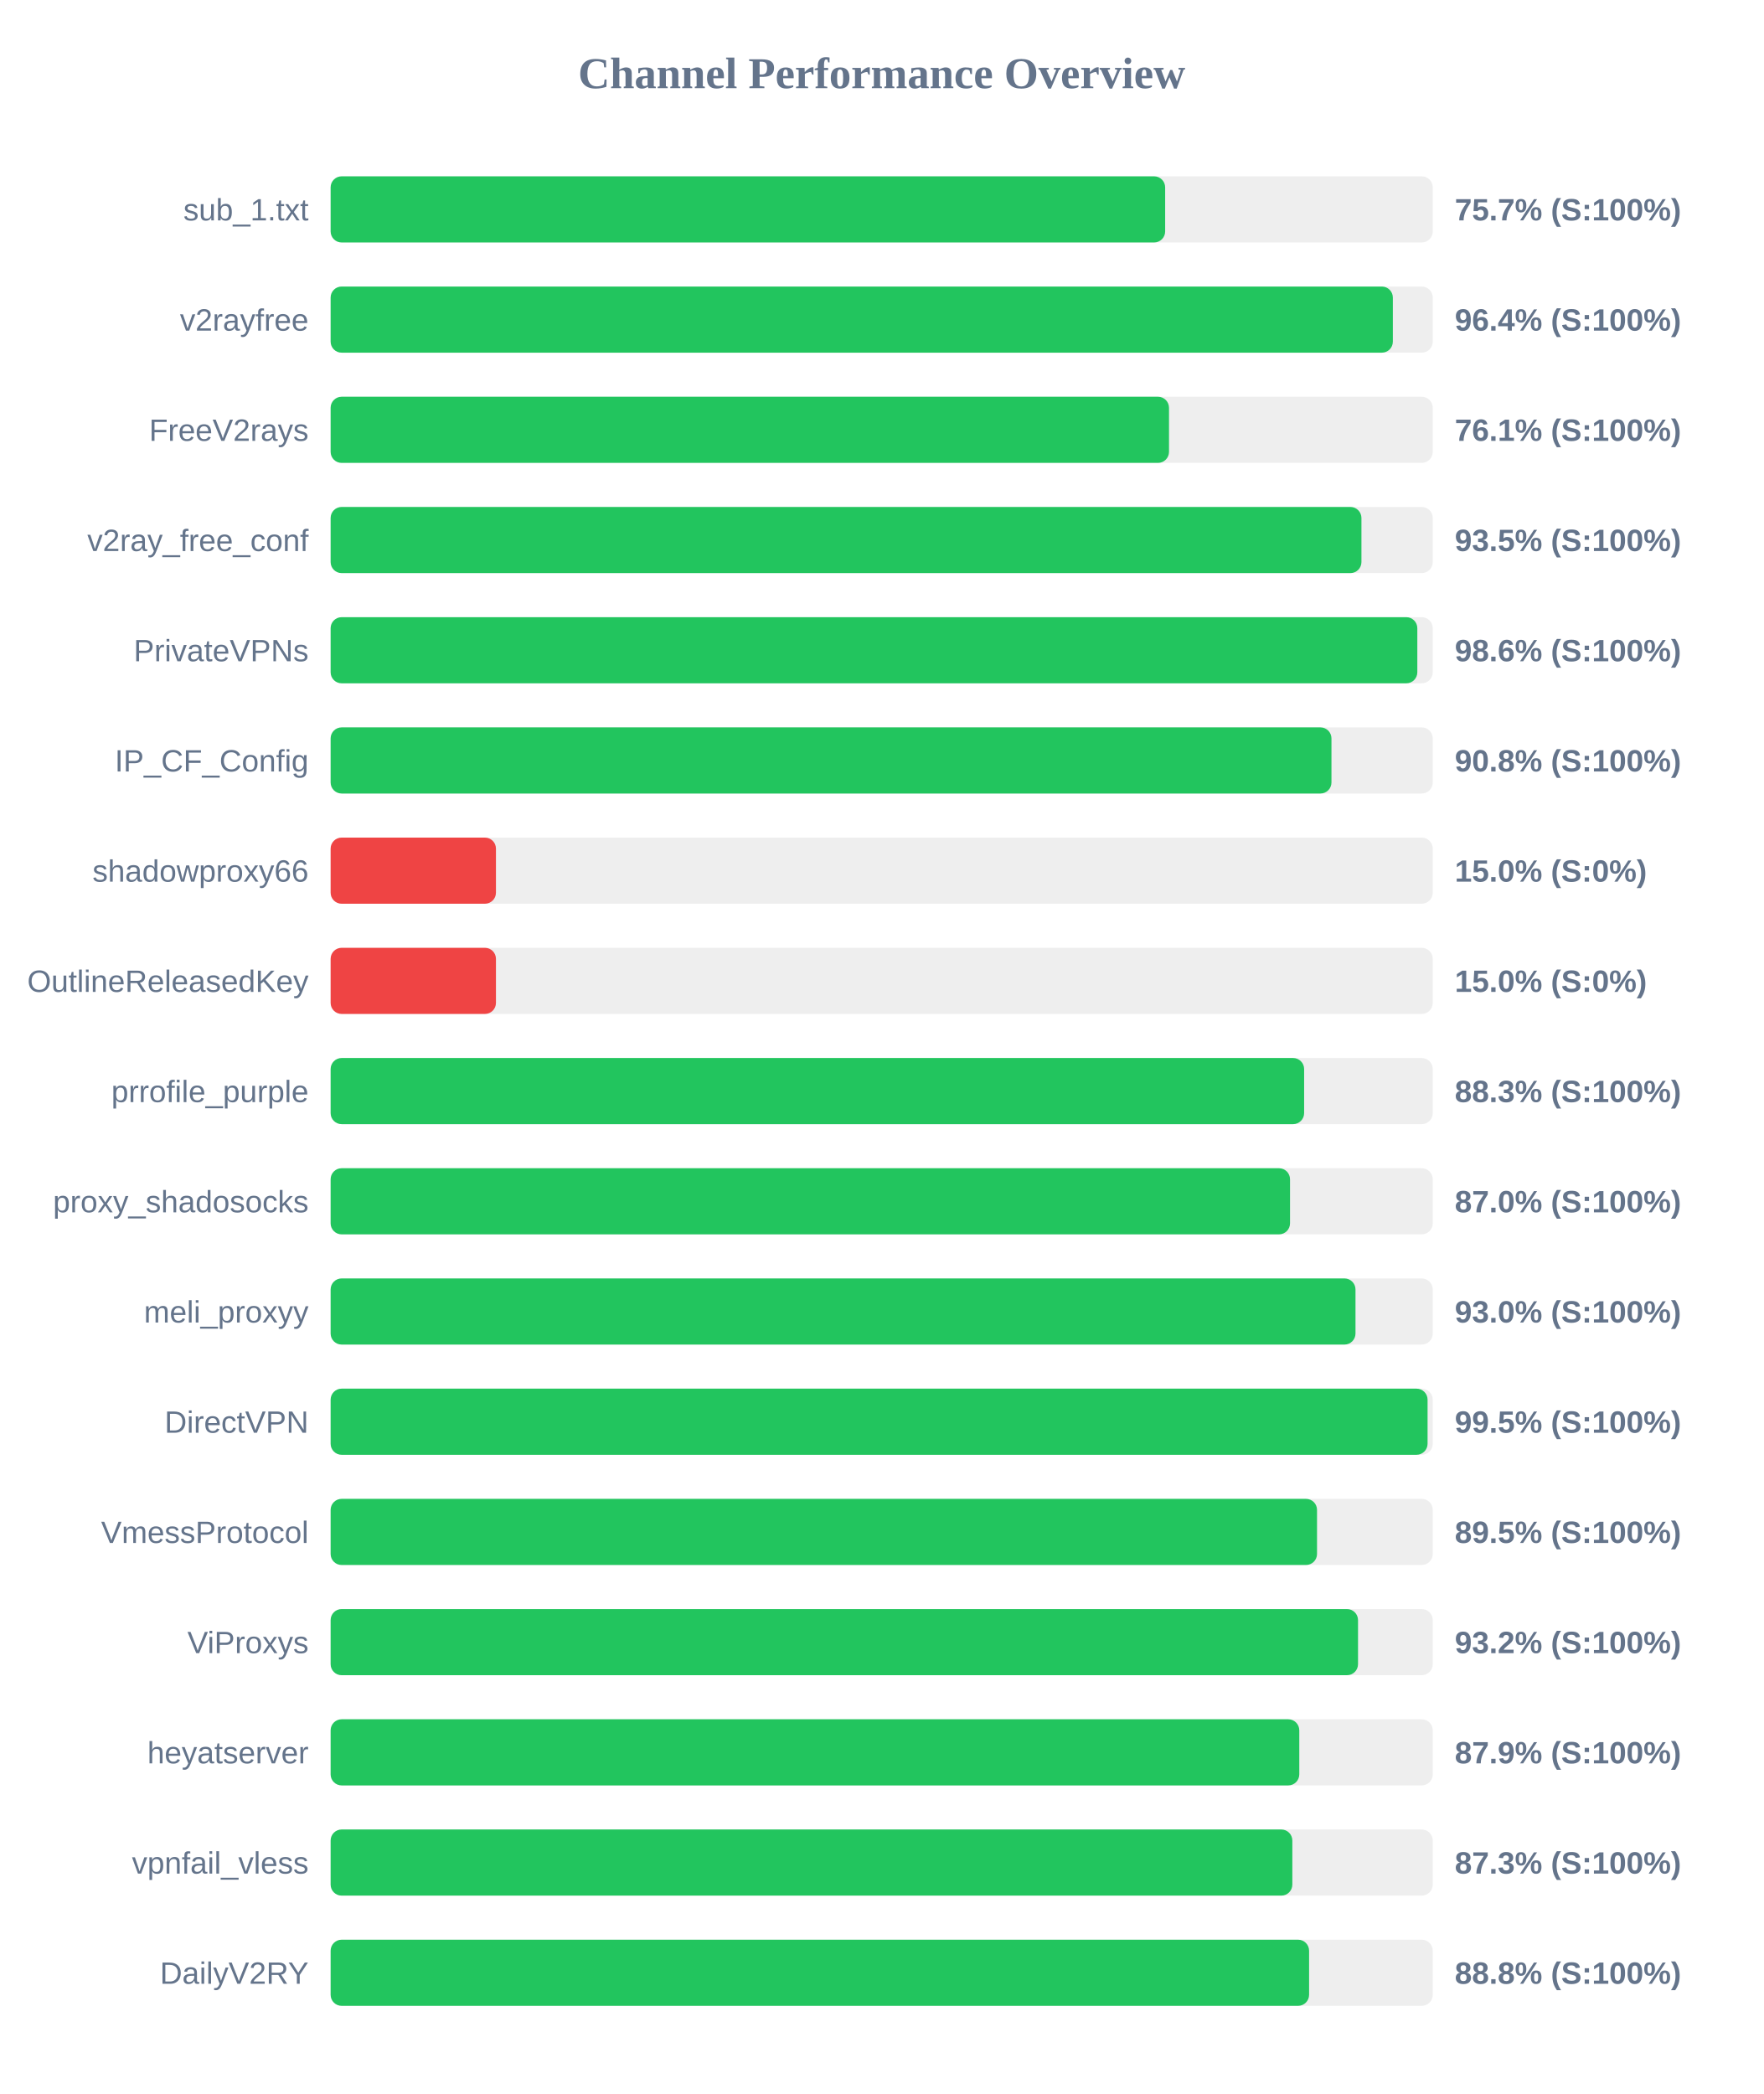
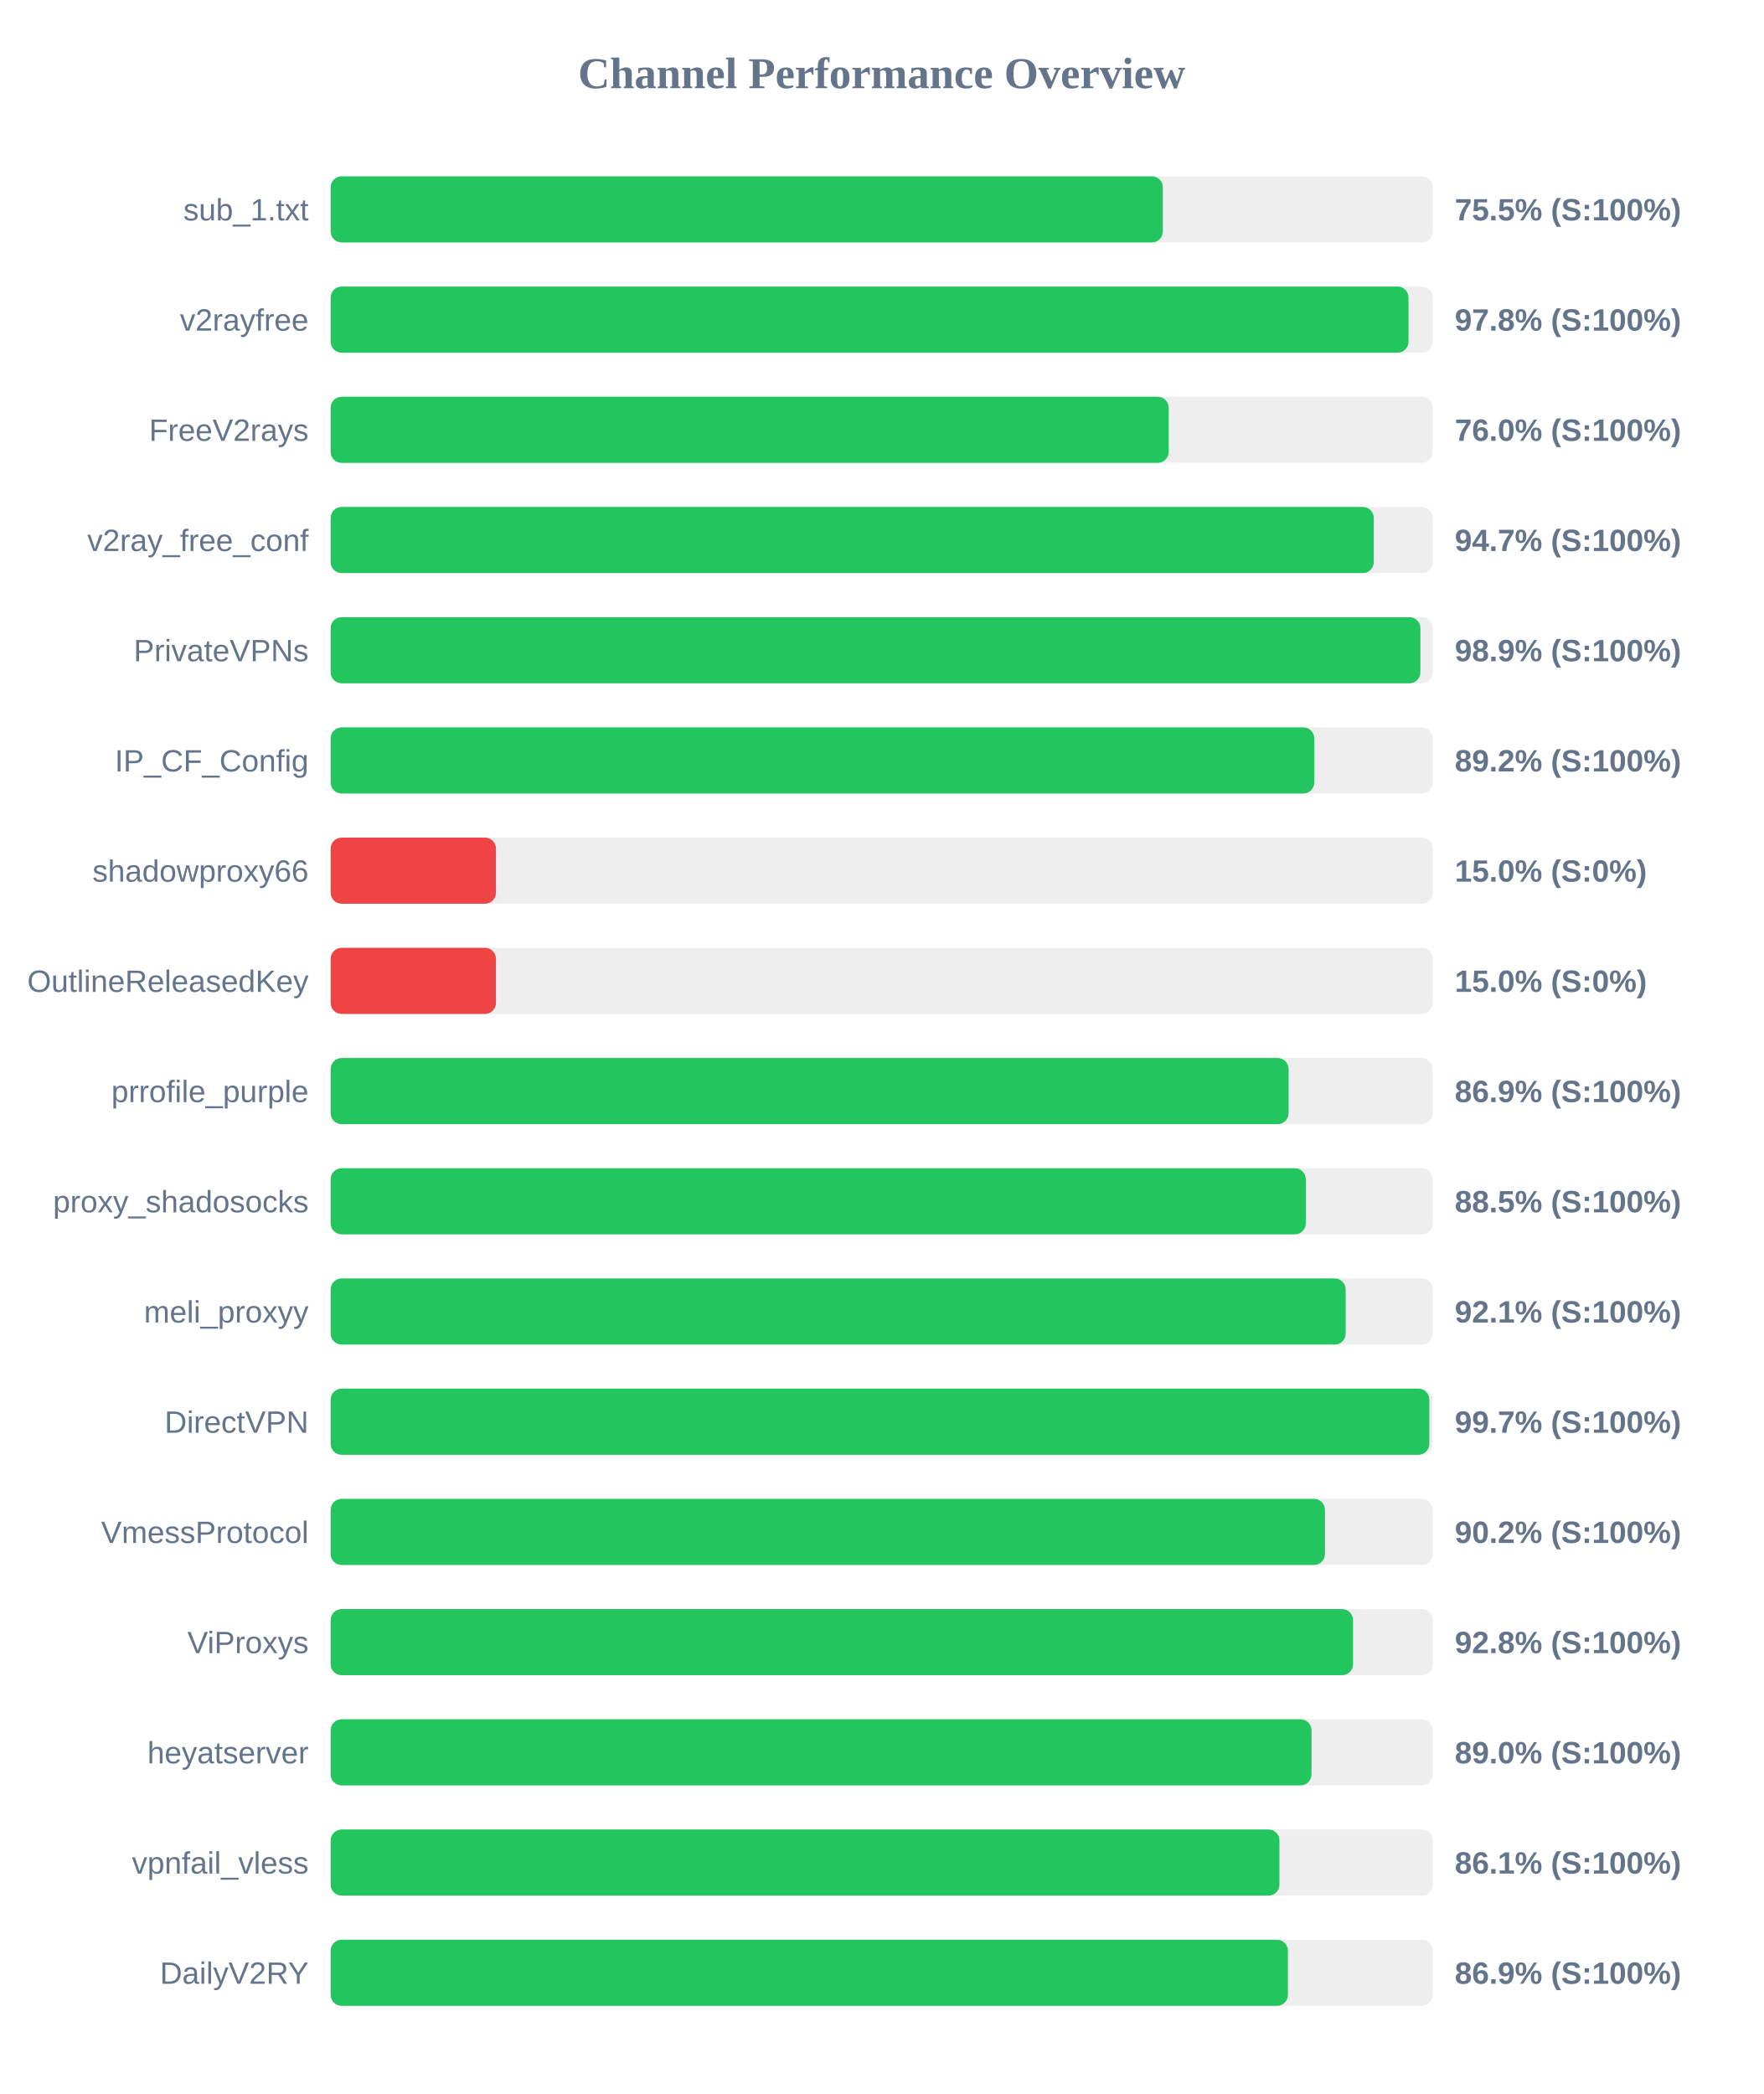
<svg xmlns="http://www.w3.org/2000/svg" width="800" height="950" version="1.1">
  <style>
        .row { font: 14px Arial; fill: #64748b; }
        .score { font: bold 14px Arial; fill: #64748b; }
    </style>
  <text x="400" y="40" text-anchor="middle" font-size="20px" font-weight="bold" fill="#64748b">Channel Performance Overview</text>
  <rect x="150" y="80" width="500" height="30" fill="#eee" rx="5" />
-   <rect x="150" y="80" width="378.6" height="30" fill="#22c55e" rx="5" />
+   <rect x="150" y="80" width="377.55" height="30" fill="#22c55e" rx="5" />
  <text x="140" y="100" text-anchor="end" class="row">sub_1.txt</text>
-   <text x="660" y="100" text-anchor="start" class="score">75.7% (S:100%)</text>
+   <text x="660" y="100" text-anchor="start" class="score">75.5% (S:100%)</text>
  <rect x="150" y="130" width="500" height="30" fill="#eee" rx="5" />
-   <rect x="150" y="130" width="481.9" height="30" fill="#22c55e" rx="5" />
+   <rect x="150" y="130" width="489.0" height="30" fill="#22c55e" rx="5" />
  <text x="140" y="150" text-anchor="end" class="row">v2rayfree</text>
-   <text x="660" y="150" text-anchor="start" class="score">96.4% (S:100%)</text>
+   <text x="660" y="150" text-anchor="start" class="score">97.8% (S:100%)</text>
  <rect x="150" y="180" width="500" height="30" fill="#eee" rx="5" />
-   <rect x="150" y="180" width="380.35" height="30" fill="#22c55e" rx="5" />
+   <rect x="150" y="180" width="380.2" height="30" fill="#22c55e" rx="5" />
  <text x="140" y="200" text-anchor="end" class="row">FreeV2rays</text>
-   <text x="660" y="200" text-anchor="start" class="score">76.1% (S:100%)</text>
+   <text x="660" y="200" text-anchor="start" class="score">76.0% (S:100%)</text>
  <rect x="150" y="230" width="500" height="30" fill="#eee" rx="5" />
-   <rect x="150" y="230" width="467.65" height="30" fill="#22c55e" rx="5" />
+   <rect x="150" y="230" width="473.25" height="30" fill="#22c55e" rx="5" />
  <text x="140" y="250" text-anchor="end" class="row">v2ray_free_conf</text>
-   <text x="660" y="250" text-anchor="start" class="score">93.5% (S:100%)</text>
+   <text x="660" y="250" text-anchor="start" class="score">94.7% (S:100%)</text>
  <rect x="150" y="280" width="500" height="30" fill="#eee" rx="5" />
-   <rect x="150" y="280" width="493.0" height="30" fill="#22c55e" rx="5" />
+   <rect x="150" y="280" width="494.4" height="30" fill="#22c55e" rx="5" />
  <text x="140" y="300" text-anchor="end" class="row">PrivateVPNs</text>
-   <text x="660" y="300" text-anchor="start" class="score">98.6% (S:100%)</text>
+   <text x="660" y="300" text-anchor="start" class="score">98.9% (S:100%)</text>
  <rect x="150" y="330" width="500" height="30" fill="#eee" rx="5" />
-   <rect x="150" y="330" width="454.05" height="30" fill="#22c55e" rx="5" />
+   <rect x="150" y="330" width="446.25" height="30" fill="#22c55e" rx="5" />
  <text x="140" y="350" text-anchor="end" class="row">IP_CF_Config</text>
-   <text x="660" y="350" text-anchor="start" class="score">90.8% (S:100%)</text>
+   <text x="660" y="350" text-anchor="start" class="score">89.2% (S:100%)</text>
  <rect x="150" y="380" width="500" height="30" fill="#eee" rx="5" />
  <rect x="150" y="380" width="75.0" height="30" fill="#ef4444" rx="5" />
  <text x="140" y="400" text-anchor="end" class="row">shadowproxy66</text>
  <text x="660" y="400" text-anchor="start" class="score">15.0% (S:0%)</text>
  <rect x="150" y="430" width="500" height="30" fill="#eee" rx="5" />
  <rect x="150" y="430" width="75.0" height="30" fill="#ef4444" rx="5" />
  <text x="140" y="450" text-anchor="end" class="row">OutlineReleasedKey</text>
  <text x="660" y="450" text-anchor="start" class="score">15.0% (S:0%)</text>
  <rect x="150" y="480" width="500" height="30" fill="#eee" rx="5" />
-   <rect x="150" y="480" width="441.65" height="30" fill="#22c55e" rx="5" />
+   <rect x="150" y="480" width="434.6" height="30" fill="#22c55e" rx="5" />
  <text x="140" y="500" text-anchor="end" class="row">prrofile_purple</text>
-   <text x="660" y="500" text-anchor="start" class="score">88.3% (S:100%)</text>
+   <text x="660" y="500" text-anchor="start" class="score">86.9% (S:100%)</text>
  <rect x="150" y="530" width="500" height="30" fill="#eee" rx="5" />
-   <rect x="150" y="530" width="435.25" height="30" fill="#22c55e" rx="5" />
+   <rect x="150" y="530" width="442.4" height="30" fill="#22c55e" rx="5" />
  <text x="140" y="550" text-anchor="end" class="row">proxy_shadosocks</text>
-   <text x="660" y="550" text-anchor="start" class="score">87.0% (S:100%)</text>
+   <text x="660" y="550" text-anchor="start" class="score">88.5% (S:100%)</text>
  <rect x="150" y="580" width="500" height="30" fill="#eee" rx="5" />
-   <rect x="150" y="580" width="464.95" height="30" fill="#22c55e" rx="5" />
+   <rect x="150" y="580" width="460.5" height="30" fill="#22c55e" rx="5" />
  <text x="140" y="600" text-anchor="end" class="row">meli_proxyy</text>
-   <text x="660" y="600" text-anchor="start" class="score">93.0% (S:100%)</text>
+   <text x="660" y="600" text-anchor="start" class="score">92.1% (S:100%)</text>
  <rect x="150" y="630" width="500" height="30" fill="#eee" rx="5" />
-   <rect x="150" y="630" width="497.65" height="30" fill="#22c55e" rx="5" />
+   <rect x="150" y="630" width="498.45" height="30" fill="#22c55e" rx="5" />
  <text x="140" y="650" text-anchor="end" class="row">DirectVPN</text>
-   <text x="660" y="650" text-anchor="start" class="score">99.5% (S:100%)</text>
+   <text x="660" y="650" text-anchor="start" class="score">99.7% (S:100%)</text>
  <rect x="150" y="680" width="500" height="30" fill="#eee" rx="5" />
-   <rect x="150" y="680" width="447.5" height="30" fill="#22c55e" rx="5" />
+   <rect x="150" y="680" width="451.1" height="30" fill="#22c55e" rx="5" />
  <text x="140" y="700" text-anchor="end" class="row">VmessProtocol</text>
-   <text x="660" y="700" text-anchor="start" class="score">89.5% (S:100%)</text>
+   <text x="660" y="700" text-anchor="start" class="score">90.2% (S:100%)</text>
  <rect x="150" y="730" width="500" height="30" fill="#eee" rx="5" />
-   <rect x="150" y="730" width="466.1" height="30" fill="#22c55e" rx="5" />
+   <rect x="150" y="730" width="463.85" height="30" fill="#22c55e" rx="5" />
  <text x="140" y="750" text-anchor="end" class="row">ViProxys</text>
-   <text x="660" y="750" text-anchor="start" class="score">93.2% (S:100%)</text>
+   <text x="660" y="750" text-anchor="start" class="score">92.8% (S:100%)</text>
  <rect x="150" y="780" width="500" height="30" fill="#eee" rx="5" />
-   <rect x="150" y="780" width="439.45" height="30" fill="#22c55e" rx="5" />
+   <rect x="150" y="780" width="445.0" height="30" fill="#22c55e" rx="5" />
  <text x="140" y="800" text-anchor="end" class="row">heyatserver</text>
-   <text x="660" y="800" text-anchor="start" class="score">87.9% (S:100%)</text>
+   <text x="660" y="800" text-anchor="start" class="score">89.0% (S:100%)</text>
  <rect x="150" y="830" width="500" height="30" fill="#eee" rx="5" />
-   <rect x="150" y="830" width="436.3" height="30" fill="#22c55e" rx="5" />
+   <rect x="150" y="830" width="430.45" height="30" fill="#22c55e" rx="5" />
  <text x="140" y="850" text-anchor="end" class="row">vpnfail_vless</text>
-   <text x="660" y="850" text-anchor="start" class="score">87.3% (S:100%)</text>
+   <text x="660" y="850" text-anchor="start" class="score">86.1% (S:100%)</text>
  <rect x="150" y="880" width="500" height="30" fill="#eee" rx="5" />
-   <rect x="150" y="880" width="443.9" height="30" fill="#22c55e" rx="5" />
+   <rect x="150" y="880" width="434.3" height="30" fill="#22c55e" rx="5" />
  <text x="140" y="900" text-anchor="end" class="row">DailyV2RY</text>
-   <text x="660" y="900" text-anchor="start" class="score">88.8% (S:100%)</text>
+   <text x="660" y="900" text-anchor="start" class="score">86.9% (S:100%)</text>
</svg>
